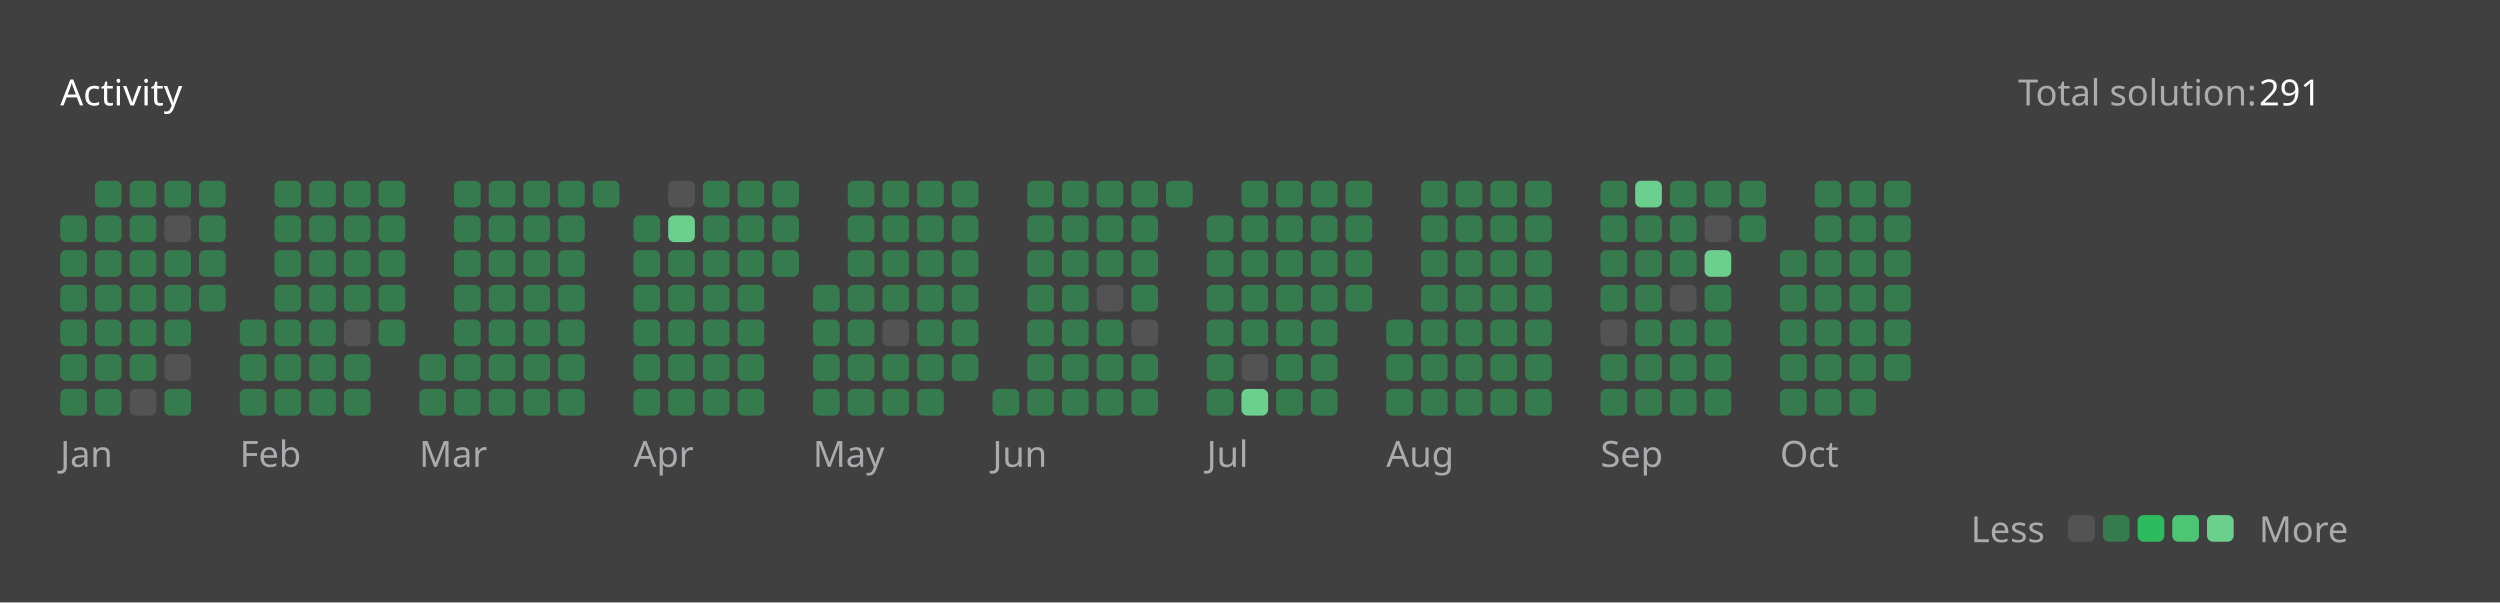
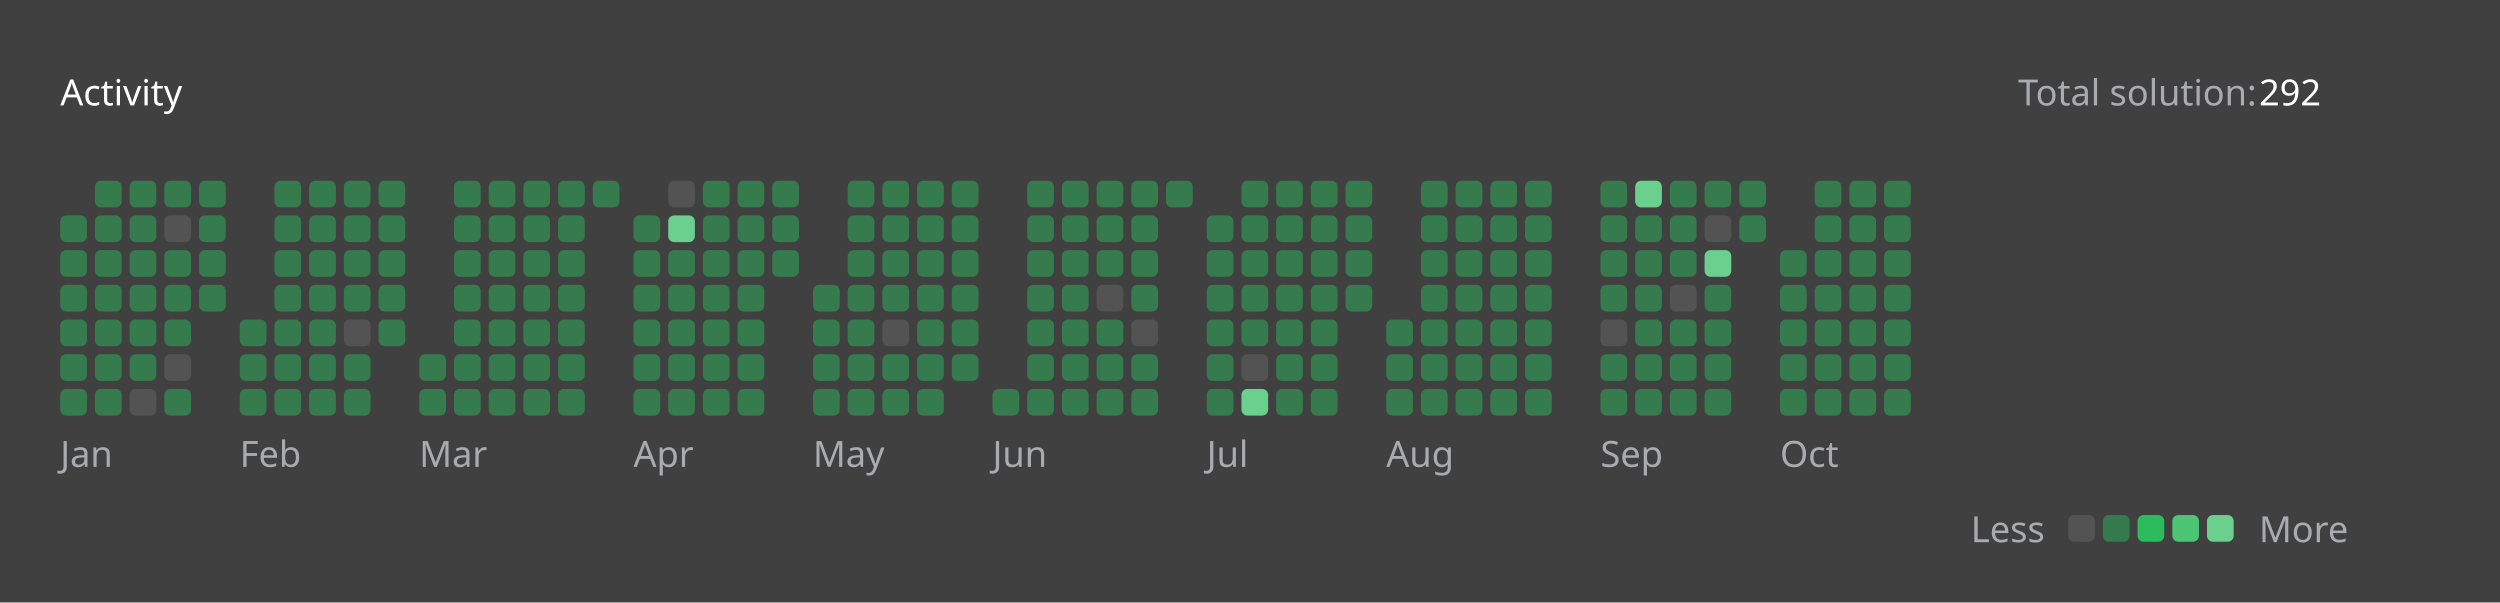
<svg xmlns="http://www.w3.org/2000/svg" version="1.1" height="200" width="830" viewBox="0 0 830 200">
  <style>*{font-family: "Segoe UI", Tahoma, Geneva, Verdana, sans-serif;}</style>
  <style>.title{font-weight: 500;font-size: 1rem;}</style>
  <style>.rotate-90{transform: rotate(-90deg);transform-origin: center;transform-box: fill-box;}</style>
  <style>.state{font-size: .75rem;}</style>
  <style>.light{color: #ffffff;fill: #ffffff;}</style>
  <style>.light-gray{color: #eff2f699;fill: #eff2f699;}</style>
  <style>.dark-gray{color: #ebebf54d;fill: #ebebf54d;}</style>
  <style>.gray{color: #747474;fill: #747474;}</style>
  <style>.orange{color: #ffa116;fill: #ffa116;}</style>
  <style>.background{color: #404040;fill: #404040;}</style>
  <style>.level-1-block{fill: #ffffff1a;}</style>
  <style>.level-2-block{fill: #2cb55d80;}</style>
  <style>.level-3-block{fill: #2cbb5dff;}</style>
  <style>.level-4-block{fill: #4cc575ff;}</style>
  <style>.level-5-block{fill: #6bcf8eff;}</style>
  <rect fill="#404040" x="0" y="0" width="830" height="200" rx="0.5rem" />
  <g text-anchor="start" text-decoration="1" class="title">
    <text x="20" y="35">
      <tspan class="light">Activity</tspan>
      <tspan class="orange" />
    </text>
  </g>
  <g class="state">
    <text x="670" y="35" class="light-gray"> Total solution: </text>
-     <text x="750" y="35" class="light"> 291 </text>
+     <text x="750" y="35" class="light"> 292 </text>
    <text x="678.88" y="180" class="light-gray" text-anchor="end">Less</text>
    <rect x="686.64" y="171" width="8.86" height="8.86" rx="2" ry="2" class="level-1-block" />
    <rect x="698.16" y="171" width="8.86" height="8.86" rx="2" ry="2" class="level-2-block" />
    <rect x="709.68" y="171" width="8.86" height="8.86" rx="2" ry="2" class="level-3-block" />
    <rect x="721.2" y="171" width="8.86" height="8.86" rx="2" ry="2" class="level-4-block" />
    <rect x="732.72" y="171" width="8.86" height="8.86" rx="2" ry="2" class="level-5-block" />
    <text x="750" y="180" class="light-gray">More</text>
  </g>
  <g x="20" y="60">
    <g x="20" y="60">
      <g x="20.0" y="60">
        <rect x="20.0" y="71.52" width="8.86" height="8.86" rx="2" ry="2" class="level-2-block" />
        <rect x="20.0" y="83.04" width="8.86" height="8.86" rx="2" ry="2" class="level-2-block" />
        <rect x="20.0" y="94.56" width="8.86" height="8.86" rx="2" ry="2" class="level-2-block" />
        <rect x="20.0" y="106.08" width="8.86" height="8.86" rx="2" ry="2" class="level-2-block" />
        <rect x="20.0" y="117.6" width="8.86" height="8.86" rx="2" ry="2" class="level-2-block" />
        <rect x="20.0" y="129.12" width="8.86" height="8.86" rx="2" ry="2" class="level-2-block" />
      </g>
      <g x="31.52" y="60">
        <rect x="31.52" y="60.0" width="8.86" height="8.86" rx="2" ry="2" class="level-2-block" />
        <rect x="31.52" y="71.52" width="8.86" height="8.86" rx="2" ry="2" class="level-2-block" />
        <rect x="31.52" y="83.04" width="8.86" height="8.86" rx="2" ry="2" class="level-2-block" />
        <rect x="31.52" y="94.56" width="8.86" height="8.86" rx="2" ry="2" class="level-2-block" />
        <rect x="31.52" y="106.08" width="8.86" height="8.86" rx="2" ry="2" class="level-2-block" />
        <rect x="31.52" y="117.6" width="8.86" height="8.86" rx="2" ry="2" class="level-2-block" />
        <rect x="31.52" y="129.12" width="8.86" height="8.86" rx="2" ry="2" class="level-2-block" />
      </g>
      <g x="43.04" y="60">
        <rect x="43.04" y="60.0" width="8.86" height="8.86" rx="2" ry="2" class="level-2-block" />
        <rect x="43.04" y="71.52" width="8.86" height="8.86" rx="2" ry="2" class="level-2-block" />
        <rect x="43.04" y="83.04" width="8.86" height="8.86" rx="2" ry="2" class="level-2-block" />
        <rect x="43.04" y="94.56" width="8.86" height="8.86" rx="2" ry="2" class="level-2-block" />
        <rect x="43.04" y="106.08" width="8.86" height="8.86" rx="2" ry="2" class="level-2-block" />
        <rect x="43.04" y="117.6" width="8.86" height="8.86" rx="2" ry="2" class="level-2-block" />
        <rect x="43.04" y="129.12" width="8.86" height="8.86" rx="2" ry="2" class="level-1-block" />
      </g>
      <g x="54.56" y="60">
        <rect x="54.56" y="60.0" width="8.86" height="8.86" rx="2" ry="2" class="level-2-block" />
        <rect x="54.56" y="71.52" width="8.86" height="8.86" rx="2" ry="2" class="level-1-block" />
        <rect x="54.56" y="83.04" width="8.86" height="8.86" rx="2" ry="2" class="level-2-block" />
        <rect x="54.56" y="94.56" width="8.86" height="8.86" rx="2" ry="2" class="level-2-block" />
        <rect x="54.56" y="106.08" width="8.86" height="8.86" rx="2" ry="2" class="level-2-block" />
        <rect x="54.56" y="117.6" width="8.86" height="8.86" rx="2" ry="2" class="level-1-block" />
        <rect x="54.56" y="129.12" width="8.86" height="8.86" rx="2" ry="2" class="level-2-block" />
      </g>
      <g x="66.08" y="60">
        <rect x="66.08" y="60.0" width="8.86" height="8.86" rx="2" ry="2" class="level-2-block" />
        <rect x="66.08" y="71.52" width="8.86" height="8.86" rx="2" ry="2" class="level-2-block" />
        <rect x="66.08" y="83.04" width="8.86" height="8.86" rx="2" ry="2" class="level-2-block" />
        <rect x="66.08" y="94.56" width="8.86" height="8.86" rx="2" ry="2" class="level-2-block" />
      </g>
      <text x="20.0" y="155" class="light-gray state">Jan</text>
    </g>
  </g>
  <g x="79.6" y="60">
    <g x="79.6" y="60">
      <g x="79.6" y="60">
        <rect x="79.6" y="106.08" width="8.86" height="8.86" rx="2" ry="2" class="level-2-block" />
        <rect x="79.6" y="117.6" width="8.86" height="8.86" rx="2" ry="2" class="level-2-block" />
        <rect x="79.6" y="129.12" width="8.86" height="8.86" rx="2" ry="2" class="level-2-block" />
      </g>
      <g x="91.12" y="60">
        <rect x="91.12" y="60.0" width="8.86" height="8.86" rx="2" ry="2" class="level-2-block" />
        <rect x="91.12" y="71.52" width="8.86" height="8.86" rx="2" ry="2" class="level-2-block" />
        <rect x="91.12" y="83.04" width="8.86" height="8.86" rx="2" ry="2" class="level-2-block" />
        <rect x="91.12" y="94.56" width="8.86" height="8.86" rx="2" ry="2" class="level-2-block" />
        <rect x="91.12" y="106.08" width="8.86" height="8.86" rx="2" ry="2" class="level-2-block" />
        <rect x="91.12" y="117.6" width="8.86" height="8.86" rx="2" ry="2" class="level-2-block" />
        <rect x="91.12" y="129.12" width="8.86" height="8.86" rx="2" ry="2" class="level-2-block" />
      </g>
      <g x="102.64" y="60">
        <rect x="102.64" y="60.0" width="8.86" height="8.86" rx="2" ry="2" class="level-2-block" />
        <rect x="102.64" y="71.52" width="8.86" height="8.86" rx="2" ry="2" class="level-2-block" />
        <rect x="102.64" y="83.04" width="8.86" height="8.86" rx="2" ry="2" class="level-2-block" />
        <rect x="102.64" y="94.56" width="8.86" height="8.86" rx="2" ry="2" class="level-2-block" />
        <rect x="102.64" y="106.08" width="8.86" height="8.86" rx="2" ry="2" class="level-2-block" />
        <rect x="102.64" y="117.6" width="8.86" height="8.86" rx="2" ry="2" class="level-2-block" />
        <rect x="102.64" y="129.12" width="8.86" height="8.86" rx="2" ry="2" class="level-2-block" />
      </g>
      <g x="114.16" y="60">
        <rect x="114.16" y="60.0" width="8.86" height="8.86" rx="2" ry="2" class="level-2-block" />
        <rect x="114.16" y="71.52" width="8.86" height="8.86" rx="2" ry="2" class="level-2-block" />
        <rect x="114.16" y="83.04" width="8.86" height="8.86" rx="2" ry="2" class="level-2-block" />
        <rect x="114.16" y="94.56" width="8.86" height="8.86" rx="2" ry="2" class="level-2-block" />
        <rect x="114.16" y="106.08" width="8.86" height="8.86" rx="2" ry="2" class="level-1-block" />
        <rect x="114.16" y="117.6" width="8.86" height="8.86" rx="2" ry="2" class="level-2-block" />
        <rect x="114.16" y="129.12" width="8.86" height="8.86" rx="2" ry="2" class="level-2-block" />
      </g>
      <g x="125.68" y="60">
        <rect x="125.68" y="60.0" width="8.86" height="8.86" rx="2" ry="2" class="level-2-block" />
        <rect x="125.68" y="71.52" width="8.86" height="8.86" rx="2" ry="2" class="level-2-block" />
        <rect x="125.68" y="83.04" width="8.86" height="8.86" rx="2" ry="2" class="level-2-block" />
        <rect x="125.68" y="94.56" width="8.86" height="8.86" rx="2" ry="2" class="level-2-block" />
        <rect x="125.68" y="106.08" width="8.86" height="8.86" rx="2" ry="2" class="level-2-block" />
      </g>
      <text x="79.6" y="155" class="light-gray state">Feb</text>
    </g>
  </g>
  <g x="139.2" y="60">
    <g x="139.2" y="60">
      <g x="139.2" y="60">
        <rect x="139.2" y="117.6" width="8.86" height="8.86" rx="2" ry="2" class="level-2-block" />
        <rect x="139.2" y="129.12" width="8.86" height="8.86" rx="2" ry="2" class="level-2-block" />
      </g>
      <g x="150.72" y="60">
        <rect x="150.72" y="60.0" width="8.86" height="8.86" rx="2" ry="2" class="level-2-block" />
        <rect x="150.72" y="71.52" width="8.86" height="8.86" rx="2" ry="2" class="level-2-block" />
        <rect x="150.72" y="83.04" width="8.86" height="8.86" rx="2" ry="2" class="level-2-block" />
        <rect x="150.72" y="94.56" width="8.86" height="8.86" rx="2" ry="2" class="level-2-block" />
        <rect x="150.72" y="106.08" width="8.86" height="8.86" rx="2" ry="2" class="level-2-block" />
        <rect x="150.72" y="117.6" width="8.86" height="8.86" rx="2" ry="2" class="level-2-block" />
        <rect x="150.72" y="129.12" width="8.86" height="8.86" rx="2" ry="2" class="level-2-block" />
      </g>
      <g x="162.24" y="60">
        <rect x="162.24" y="60.0" width="8.86" height="8.86" rx="2" ry="2" class="level-2-block" />
        <rect x="162.24" y="71.52" width="8.86" height="8.86" rx="2" ry="2" class="level-2-block" />
        <rect x="162.24" y="83.04" width="8.86" height="8.86" rx="2" ry="2" class="level-2-block" />
        <rect x="162.24" y="94.56" width="8.86" height="8.86" rx="2" ry="2" class="level-2-block" />
        <rect x="162.24" y="106.08" width="8.86" height="8.86" rx="2" ry="2" class="level-2-block" />
        <rect x="162.24" y="117.6" width="8.86" height="8.86" rx="2" ry="2" class="level-2-block" />
        <rect x="162.24" y="129.12" width="8.86" height="8.86" rx="2" ry="2" class="level-2-block" />
      </g>
      <g x="173.76" y="60">
        <rect x="173.76" y="60.0" width="8.86" height="8.86" rx="2" ry="2" class="level-2-block" />
        <rect x="173.76" y="71.52" width="8.86" height="8.86" rx="2" ry="2" class="level-2-block" />
        <rect x="173.76" y="83.04" width="8.86" height="8.86" rx="2" ry="2" class="level-2-block" />
        <rect x="173.76" y="94.56" width="8.86" height="8.86" rx="2" ry="2" class="level-2-block" />
        <rect x="173.76" y="106.08" width="8.86" height="8.86" rx="2" ry="2" class="level-2-block" />
        <rect x="173.76" y="117.6" width="8.86" height="8.86" rx="2" ry="2" class="level-2-block" />
        <rect x="173.76" y="129.12" width="8.86" height="8.86" rx="2" ry="2" class="level-2-block" />
      </g>
      <g x="185.28" y="60">
        <rect x="185.28" y="60.0" width="8.86" height="8.86" rx="2" ry="2" class="level-2-block" />
        <rect x="185.28" y="71.52" width="8.86" height="8.86" rx="2" ry="2" class="level-2-block" />
        <rect x="185.28" y="83.04" width="8.86" height="8.86" rx="2" ry="2" class="level-2-block" />
        <rect x="185.28" y="94.56" width="8.86" height="8.86" rx="2" ry="2" class="level-2-block" />
        <rect x="185.28" y="106.08" width="8.86" height="8.86" rx="2" ry="2" class="level-2-block" />
        <rect x="185.28" y="117.6" width="8.86" height="8.86" rx="2" ry="2" class="level-2-block" />
        <rect x="185.28" y="129.12" width="8.86" height="8.86" rx="2" ry="2" class="level-2-block" />
      </g>
      <g x="196.8" y="60">
        <rect x="196.8" y="60.0" width="8.86" height="8.86" rx="2" ry="2" class="level-2-block" />
      </g>
      <text x="139.2" y="155" class="light-gray state">Mar</text>
    </g>
  </g>
  <g x="210.32" y="60">
    <g x="210.32" y="60">
      <g x="210.32" y="60">
        <rect x="210.32" y="71.52" width="8.86" height="8.86" rx="2" ry="2" class="level-2-block" />
        <rect x="210.32" y="83.04" width="8.86" height="8.86" rx="2" ry="2" class="level-2-block" />
        <rect x="210.32" y="94.56" width="8.86" height="8.86" rx="2" ry="2" class="level-2-block" />
        <rect x="210.32" y="106.08" width="8.86" height="8.86" rx="2" ry="2" class="level-2-block" />
        <rect x="210.32" y="117.6" width="8.86" height="8.86" rx="2" ry="2" class="level-2-block" />
        <rect x="210.32" y="129.12" width="8.86" height="8.86" rx="2" ry="2" class="level-2-block" />
      </g>
      <g x="221.84" y="60">
        <rect x="221.84" y="60.0" width="8.86" height="8.86" rx="2" ry="2" class="level-1-block" />
        <rect x="221.84" y="71.52" width="8.86" height="8.86" rx="2" ry="2" class="level-5-block" />
        <rect x="221.84" y="83.04" width="8.86" height="8.86" rx="2" ry="2" class="level-2-block" />
        <rect x="221.84" y="94.56" width="8.86" height="8.86" rx="2" ry="2" class="level-2-block" />
        <rect x="221.84" y="106.08" width="8.86" height="8.86" rx="2" ry="2" class="level-2-block" />
        <rect x="221.84" y="117.6" width="8.86" height="8.86" rx="2" ry="2" class="level-2-block" />
        <rect x="221.84" y="129.12" width="8.86" height="8.86" rx="2" ry="2" class="level-2-block" />
      </g>
      <g x="233.36" y="60">
        <rect x="233.36" y="60.0" width="8.86" height="8.86" rx="2" ry="2" class="level-2-block" />
        <rect x="233.36" y="71.52" width="8.86" height="8.86" rx="2" ry="2" class="level-2-block" />
        <rect x="233.36" y="83.04" width="8.86" height="8.86" rx="2" ry="2" class="level-2-block" />
        <rect x="233.36" y="94.56" width="8.86" height="8.86" rx="2" ry="2" class="level-2-block" />
        <rect x="233.36" y="106.08" width="8.86" height="8.86" rx="2" ry="2" class="level-2-block" />
        <rect x="233.36" y="117.6" width="8.86" height="8.86" rx="2" ry="2" class="level-2-block" />
        <rect x="233.36" y="129.12" width="8.86" height="8.86" rx="2" ry="2" class="level-2-block" />
      </g>
      <g x="244.88" y="60">
        <rect x="244.88" y="60.0" width="8.86" height="8.86" rx="2" ry="2" class="level-2-block" />
        <rect x="244.88" y="71.52" width="8.86" height="8.86" rx="2" ry="2" class="level-2-block" />
        <rect x="244.88" y="83.04" width="8.86" height="8.86" rx="2" ry="2" class="level-2-block" />
        <rect x="244.88" y="94.56" width="8.86" height="8.86" rx="2" ry="2" class="level-2-block" />
        <rect x="244.88" y="106.08" width="8.86" height="8.86" rx="2" ry="2" class="level-2-block" />
        <rect x="244.88" y="117.6" width="8.86" height="8.86" rx="2" ry="2" class="level-2-block" />
        <rect x="244.88" y="129.12" width="8.86" height="8.86" rx="2" ry="2" class="level-2-block" />
      </g>
      <g x="256.4" y="60">
        <rect x="256.4" y="60.0" width="8.86" height="8.86" rx="2" ry="2" class="level-2-block" />
        <rect x="256.4" y="71.52" width="8.86" height="8.86" rx="2" ry="2" class="level-2-block" />
        <rect x="256.4" y="83.04" width="8.86" height="8.86" rx="2" ry="2" class="level-2-block" />
      </g>
      <text x="210.32" y="155" class="light-gray state">Apr</text>
    </g>
  </g>
  <g x="269.92" y="60">
    <g x="269.92" y="60">
      <g x="269.92" y="60">
        <rect x="269.92" y="94.56" width="8.86" height="8.86" rx="2" ry="2" class="level-2-block" />
        <rect x="269.92" y="106.08" width="8.86" height="8.86" rx="2" ry="2" class="level-2-block" />
        <rect x="269.92" y="117.6" width="8.86" height="8.86" rx="2" ry="2" class="level-2-block" />
        <rect x="269.92" y="129.12" width="8.86" height="8.86" rx="2" ry="2" class="level-2-block" />
      </g>
      <g x="281.44" y="60">
        <rect x="281.44" y="60.0" width="8.86" height="8.86" rx="2" ry="2" class="level-2-block" />
        <rect x="281.44" y="71.52" width="8.86" height="8.86" rx="2" ry="2" class="level-2-block" />
        <rect x="281.44" y="83.04" width="8.86" height="8.86" rx="2" ry="2" class="level-2-block" />
        <rect x="281.44" y="94.56" width="8.86" height="8.86" rx="2" ry="2" class="level-2-block" />
        <rect x="281.44" y="106.08" width="8.86" height="8.86" rx="2" ry="2" class="level-2-block" />
        <rect x="281.44" y="117.6" width="8.86" height="8.86" rx="2" ry="2" class="level-2-block" />
        <rect x="281.44" y="129.12" width="8.86" height="8.86" rx="2" ry="2" class="level-2-block" />
      </g>
      <g x="292.96" y="60">
        <rect x="292.96" y="60.0" width="8.86" height="8.86" rx="2" ry="2" class="level-2-block" />
        <rect x="292.96" y="71.52" width="8.86" height="8.86" rx="2" ry="2" class="level-2-block" />
        <rect x="292.96" y="83.04" width="8.86" height="8.86" rx="2" ry="2" class="level-2-block" />
        <rect x="292.96" y="94.56" width="8.86" height="8.86" rx="2" ry="2" class="level-2-block" />
        <rect x="292.96" y="106.08" width="8.86" height="8.86" rx="2" ry="2" class="level-1-block" />
        <rect x="292.96" y="117.6" width="8.86" height="8.86" rx="2" ry="2" class="level-2-block" />
        <rect x="292.96" y="129.12" width="8.86" height="8.86" rx="2" ry="2" class="level-2-block" />
      </g>
      <g x="304.48" y="60">
        <rect x="304.48" y="60.0" width="8.86" height="8.86" rx="2" ry="2" class="level-2-block" />
        <rect x="304.48" y="71.52" width="8.86" height="8.86" rx="2" ry="2" class="level-2-block" />
        <rect x="304.48" y="83.04" width="8.86" height="8.86" rx="2" ry="2" class="level-2-block" />
        <rect x="304.48" y="94.56" width="8.86" height="8.86" rx="2" ry="2" class="level-2-block" />
        <rect x="304.48" y="106.08" width="8.86" height="8.86" rx="2" ry="2" class="level-2-block" />
        <rect x="304.48" y="117.6" width="8.86" height="8.86" rx="2" ry="2" class="level-2-block" />
        <rect x="304.48" y="129.12" width="8.86" height="8.86" rx="2" ry="2" class="level-2-block" />
      </g>
      <g x="316" y="60">
        <rect x="316" y="60.0" width="8.86" height="8.86" rx="2" ry="2" class="level-2-block" />
        <rect x="316" y="71.52" width="8.86" height="8.86" rx="2" ry="2" class="level-2-block" />
        <rect x="316" y="83.04" width="8.86" height="8.86" rx="2" ry="2" class="level-2-block" />
        <rect x="316" y="94.56" width="8.86" height="8.86" rx="2" ry="2" class="level-2-block" />
        <rect x="316" y="106.08" width="8.86" height="8.86" rx="2" ry="2" class="level-2-block" />
        <rect x="316" y="117.6" width="8.86" height="8.86" rx="2" ry="2" class="level-2-block" />
      </g>
      <text x="269.92" y="155" class="light-gray state">May</text>
    </g>
  </g>
  <g x="329.52" y="60">
    <g x="329.52" y="60">
      <g x="329.52" y="60">
        <rect x="329.52" y="129.12" width="8.86" height="8.86" rx="2" ry="2" class="level-2-block" />
      </g>
      <g x="341.04" y="60">
        <rect x="341.04" y="60.0" width="8.86" height="8.86" rx="2" ry="2" class="level-2-block" />
        <rect x="341.04" y="71.52" width="8.86" height="8.86" rx="2" ry="2" class="level-2-block" />
        <rect x="341.04" y="83.04" width="8.86" height="8.86" rx="2" ry="2" class="level-2-block" />
        <rect x="341.04" y="94.56" width="8.86" height="8.86" rx="2" ry="2" class="level-2-block" />
        <rect x="341.04" y="106.08" width="8.86" height="8.86" rx="2" ry="2" class="level-2-block" />
        <rect x="341.04" y="117.6" width="8.86" height="8.86" rx="2" ry="2" class="level-2-block" />
        <rect x="341.04" y="129.12" width="8.86" height="8.86" rx="2" ry="2" class="level-2-block" />
      </g>
      <g x="352.56" y="60">
        <rect x="352.56" y="60.0" width="8.86" height="8.86" rx="2" ry="2" class="level-2-block" />
        <rect x="352.56" y="71.52" width="8.86" height="8.86" rx="2" ry="2" class="level-2-block" />
        <rect x="352.56" y="83.04" width="8.86" height="8.86" rx="2" ry="2" class="level-2-block" />
        <rect x="352.56" y="94.56" width="8.86" height="8.86" rx="2" ry="2" class="level-2-block" />
        <rect x="352.56" y="106.08" width="8.86" height="8.86" rx="2" ry="2" class="level-2-block" />
        <rect x="352.56" y="117.6" width="8.86" height="8.86" rx="2" ry="2" class="level-2-block" />
        <rect x="352.56" y="129.12" width="8.86" height="8.86" rx="2" ry="2" class="level-2-block" />
      </g>
      <g x="364.08" y="60">
        <rect x="364.08" y="60.0" width="8.86" height="8.86" rx="2" ry="2" class="level-2-block" />
        <rect x="364.08" y="71.52" width="8.86" height="8.86" rx="2" ry="2" class="level-2-block" />
        <rect x="364.08" y="83.04" width="8.86" height="8.86" rx="2" ry="2" class="level-2-block" />
        <rect x="364.08" y="94.56" width="8.86" height="8.86" rx="2" ry="2" class="level-1-block" />
        <rect x="364.08" y="106.08" width="8.86" height="8.86" rx="2" ry="2" class="level-2-block" />
        <rect x="364.08" y="117.6" width="8.86" height="8.86" rx="2" ry="2" class="level-2-block" />
        <rect x="364.08" y="129.12" width="8.86" height="8.86" rx="2" ry="2" class="level-2-block" />
      </g>
      <g x="375.6" y="60">
        <rect x="375.6" y="60.0" width="8.86" height="8.86" rx="2" ry="2" class="level-2-block" />
        <rect x="375.6" y="71.52" width="8.86" height="8.86" rx="2" ry="2" class="level-2-block" />
        <rect x="375.6" y="83.04" width="8.86" height="8.86" rx="2" ry="2" class="level-2-block" />
        <rect x="375.6" y="94.56" width="8.86" height="8.86" rx="2" ry="2" class="level-2-block" />
        <rect x="375.6" y="106.08" width="8.86" height="8.86" rx="2" ry="2" class="level-1-block" />
        <rect x="375.6" y="117.6" width="8.86" height="8.86" rx="2" ry="2" class="level-2-block" />
        <rect x="375.6" y="129.12" width="8.86" height="8.86" rx="2" ry="2" class="level-2-block" />
      </g>
      <g x="387.12" y="60">
        <rect x="387.12" y="60.0" width="8.86" height="8.86" rx="2" ry="2" class="level-2-block" />
      </g>
      <text x="329.52" y="155" class="light-gray state">Jun</text>
    </g>
  </g>
  <g x="400.64" y="60">
    <g x="400.64" y="60">
      <g x="400.64" y="60">
        <rect x="400.64" y="71.52" width="8.86" height="8.86" rx="2" ry="2" class="level-2-block" />
        <rect x="400.64" y="83.04" width="8.86" height="8.86" rx="2" ry="2" class="level-2-block" />
        <rect x="400.64" y="94.56" width="8.86" height="8.86" rx="2" ry="2" class="level-2-block" />
        <rect x="400.64" y="106.08" width="8.86" height="8.86" rx="2" ry="2" class="level-2-block" />
        <rect x="400.64" y="117.6" width="8.86" height="8.86" rx="2" ry="2" class="level-2-block" />
        <rect x="400.64" y="129.12" width="8.86" height="8.86" rx="2" ry="2" class="level-2-block" />
      </g>
      <g x="412.16" y="60">
        <rect x="412.16" y="60.0" width="8.86" height="8.86" rx="2" ry="2" class="level-2-block" />
        <rect x="412.16" y="71.52" width="8.86" height="8.86" rx="2" ry="2" class="level-2-block" />
        <rect x="412.16" y="83.04" width="8.86" height="8.86" rx="2" ry="2" class="level-2-block" />
        <rect x="412.16" y="94.56" width="8.86" height="8.86" rx="2" ry="2" class="level-2-block" />
        <rect x="412.16" y="106.08" width="8.86" height="8.86" rx="2" ry="2" class="level-2-block" />
        <rect x="412.16" y="117.6" width="8.86" height="8.86" rx="2" ry="2" class="level-1-block" />
        <rect x="412.16" y="129.12" width="8.86" height="8.86" rx="2" ry="2" class="level-5-block" />
      </g>
      <g x="423.68" y="60">
        <rect x="423.68" y="60.0" width="8.86" height="8.86" rx="2" ry="2" class="level-2-block" />
        <rect x="423.68" y="71.52" width="8.86" height="8.86" rx="2" ry="2" class="level-2-block" />
        <rect x="423.68" y="83.04" width="8.86" height="8.86" rx="2" ry="2" class="level-2-block" />
        <rect x="423.68" y="94.56" width="8.86" height="8.86" rx="2" ry="2" class="level-2-block" />
        <rect x="423.68" y="106.08" width="8.86" height="8.86" rx="2" ry="2" class="level-2-block" />
        <rect x="423.68" y="117.6" width="8.86" height="8.86" rx="2" ry="2" class="level-2-block" />
        <rect x="423.68" y="129.12" width="8.86" height="8.86" rx="2" ry="2" class="level-2-block" />
      </g>
      <g x="435.2" y="60">
        <rect x="435.2" y="60.0" width="8.86" height="8.86" rx="2" ry="2" class="level-2-block" />
        <rect x="435.2" y="71.52" width="8.86" height="8.86" rx="2" ry="2" class="level-2-block" />
        <rect x="435.2" y="83.04" width="8.86" height="8.86" rx="2" ry="2" class="level-2-block" />
        <rect x="435.2" y="94.56" width="8.86" height="8.86" rx="2" ry="2" class="level-2-block" />
        <rect x="435.2" y="106.08" width="8.86" height="8.86" rx="2" ry="2" class="level-2-block" />
        <rect x="435.2" y="117.6" width="8.86" height="8.86" rx="2" ry="2" class="level-2-block" />
        <rect x="435.2" y="129.12" width="8.86" height="8.86" rx="2" ry="2" class="level-2-block" />
      </g>
      <g x="446.72" y="60">
        <rect x="446.72" y="60.0" width="8.86" height="8.86" rx="2" ry="2" class="level-2-block" />
        <rect x="446.72" y="71.52" width="8.86" height="8.86" rx="2" ry="2" class="level-2-block" />
        <rect x="446.72" y="83.04" width="8.86" height="8.86" rx="2" ry="2" class="level-2-block" />
        <rect x="446.72" y="94.56" width="8.86" height="8.86" rx="2" ry="2" class="level-2-block" />
      </g>
      <text x="400.64" y="155" class="light-gray state">Jul</text>
    </g>
  </g>
  <g x="460.24" y="60">
    <g x="460.24" y="60">
      <g x="460.24" y="60">
        <rect x="460.24" y="106.08" width="8.86" height="8.86" rx="2" ry="2" class="level-2-block" />
        <rect x="460.24" y="117.6" width="8.86" height="8.86" rx="2" ry="2" class="level-2-block" />
        <rect x="460.24" y="129.12" width="8.86" height="8.86" rx="2" ry="2" class="level-2-block" />
      </g>
      <g x="471.76" y="60">
        <rect x="471.76" y="60.0" width="8.86" height="8.86" rx="2" ry="2" class="level-2-block" />
        <rect x="471.76" y="71.52" width="8.86" height="8.86" rx="2" ry="2" class="level-2-block" />
        <rect x="471.76" y="83.04" width="8.86" height="8.86" rx="2" ry="2" class="level-2-block" />
        <rect x="471.76" y="94.56" width="8.86" height="8.86" rx="2" ry="2" class="level-2-block" />
        <rect x="471.76" y="106.08" width="8.86" height="8.86" rx="2" ry="2" class="level-2-block" />
        <rect x="471.76" y="117.6" width="8.86" height="8.86" rx="2" ry="2" class="level-2-block" />
        <rect x="471.76" y="129.12" width="8.86" height="8.86" rx="2" ry="2" class="level-2-block" />
      </g>
      <g x="483.28" y="60">
        <rect x="483.28" y="60.0" width="8.86" height="8.86" rx="2" ry="2" class="level-2-block" />
        <rect x="483.28" y="71.52" width="8.86" height="8.86" rx="2" ry="2" class="level-2-block" />
        <rect x="483.28" y="83.04" width="8.86" height="8.86" rx="2" ry="2" class="level-2-block" />
        <rect x="483.28" y="94.56" width="8.86" height="8.86" rx="2" ry="2" class="level-2-block" />
        <rect x="483.28" y="106.08" width="8.86" height="8.86" rx="2" ry="2" class="level-2-block" />
        <rect x="483.28" y="117.6" width="8.86" height="8.86" rx="2" ry="2" class="level-2-block" />
        <rect x="483.28" y="129.12" width="8.86" height="8.86" rx="2" ry="2" class="level-2-block" />
      </g>
      <g x="494.8" y="60">
        <rect x="494.8" y="60.0" width="8.86" height="8.86" rx="2" ry="2" class="level-2-block" />
        <rect x="494.8" y="71.52" width="8.86" height="8.86" rx="2" ry="2" class="level-2-block" />
        <rect x="494.8" y="83.04" width="8.86" height="8.86" rx="2" ry="2" class="level-2-block" />
        <rect x="494.8" y="94.56" width="8.86" height="8.86" rx="2" ry="2" class="level-2-block" />
        <rect x="494.8" y="106.08" width="8.86" height="8.86" rx="2" ry="2" class="level-2-block" />
        <rect x="494.8" y="117.6" width="8.86" height="8.86" rx="2" ry="2" class="level-2-block" />
        <rect x="494.8" y="129.12" width="8.86" height="8.86" rx="2" ry="2" class="level-2-block" />
      </g>
      <g x="506.32" y="60">
        <rect x="506.32" y="60.0" width="8.86" height="8.86" rx="2" ry="2" class="level-2-block" />
        <rect x="506.32" y="71.52" width="8.86" height="8.86" rx="2" ry="2" class="level-2-block" />
        <rect x="506.32" y="83.04" width="8.86" height="8.86" rx="2" ry="2" class="level-2-block" />
        <rect x="506.32" y="94.56" width="8.86" height="8.86" rx="2" ry="2" class="level-2-block" />
        <rect x="506.32" y="106.08" width="8.86" height="8.86" rx="2" ry="2" class="level-2-block" />
        <rect x="506.32" y="117.6" width="8.86" height="8.86" rx="2" ry="2" class="level-2-block" />
        <rect x="506.32" y="129.12" width="8.86" height="8.86" rx="2" ry="2" class="level-2-block" />
      </g>
      <text x="460.24" y="155" class="light-gray state">Aug</text>
    </g>
  </g>
  <g x="531.36" y="60">
    <g x="531.36" y="60">
      <g x="531.36" y="60">
        <rect x="531.36" y="60.0" width="8.86" height="8.86" rx="2" ry="2" class="level-2-block" />
        <rect x="531.36" y="71.52" width="8.86" height="8.86" rx="2" ry="2" class="level-2-block" />
        <rect x="531.36" y="83.04" width="8.86" height="8.86" rx="2" ry="2" class="level-2-block" />
        <rect x="531.36" y="94.56" width="8.86" height="8.86" rx="2" ry="2" class="level-2-block" />
        <rect x="531.36" y="106.08" width="8.86" height="8.86" rx="2" ry="2" class="level-1-block" />
        <rect x="531.36" y="117.6" width="8.86" height="8.86" rx="2" ry="2" class="level-2-block" />
        <rect x="531.36" y="129.12" width="8.86" height="8.86" rx="2" ry="2" class="level-2-block" />
      </g>
      <g x="542.88" y="60">
        <rect x="542.88" y="60.0" width="8.86" height="8.86" rx="2" ry="2" class="level-5-block" />
        <rect x="542.88" y="71.52" width="8.86" height="8.86" rx="2" ry="2" class="level-2-block" />
        <rect x="542.88" y="83.04" width="8.86" height="8.86" rx="2" ry="2" class="level-2-block" />
        <rect x="542.88" y="94.56" width="8.86" height="8.86" rx="2" ry="2" class="level-2-block" />
        <rect x="542.88" y="106.08" width="8.86" height="8.86" rx="2" ry="2" class="level-2-block" />
        <rect x="542.88" y="117.6" width="8.86" height="8.86" rx="2" ry="2" class="level-2-block" />
        <rect x="542.88" y="129.12" width="8.86" height="8.86" rx="2" ry="2" class="level-2-block" />
      </g>
      <g x="554.4" y="60">
        <rect x="554.4" y="60.0" width="8.86" height="8.86" rx="2" ry="2" class="level-2-block" />
        <rect x="554.4" y="71.52" width="8.86" height="8.86" rx="2" ry="2" class="level-2-block" />
        <rect x="554.4" y="83.04" width="8.86" height="8.86" rx="2" ry="2" class="level-2-block" />
        <rect x="554.4" y="94.56" width="8.86" height="8.86" rx="2" ry="2" class="level-1-block" />
        <rect x="554.4" y="106.08" width="8.86" height="8.86" rx="2" ry="2" class="level-2-block" />
        <rect x="554.4" y="117.6" width="8.86" height="8.86" rx="2" ry="2" class="level-2-block" />
        <rect x="554.4" y="129.12" width="8.86" height="8.86" rx="2" ry="2" class="level-2-block" />
      </g>
      <g x="565.92" y="60">
        <rect x="565.92" y="60.0" width="8.86" height="8.86" rx="2" ry="2" class="level-2-block" />
        <rect x="565.92" y="71.52" width="8.86" height="8.86" rx="2" ry="2" class="level-1-block" />
        <rect x="565.92" y="83.04" width="8.86" height="8.86" rx="2" ry="2" class="level-5-block" />
        <rect x="565.92" y="94.56" width="8.86" height="8.86" rx="2" ry="2" class="level-2-block" />
        <rect x="565.92" y="106.08" width="8.86" height="8.86" rx="2" ry="2" class="level-2-block" />
        <rect x="565.92" y="117.6" width="8.86" height="8.86" rx="2" ry="2" class="level-2-block" />
        <rect x="565.92" y="129.12" width="8.86" height="8.86" rx="2" ry="2" class="level-2-block" />
      </g>
      <g x="577.44" y="60">
        <rect x="577.44" y="60.0" width="8.86" height="8.86" rx="2" ry="2" class="level-2-block" />
        <rect x="577.44" y="71.52" width="8.86" height="8.86" rx="2" ry="2" class="level-2-block" />
      </g>
      <text x="531.36" y="155" class="light-gray state">Sep</text>
    </g>
  </g>
  <g x="590.96" y="60">
    <g x="590.96" y="60">
      <g x="590.96" y="60">
        <rect x="590.96" y="83.04" width="8.86" height="8.86" rx="2" ry="2" class="level-2-block" />
        <rect x="590.96" y="94.56" width="8.86" height="8.86" rx="2" ry="2" class="level-2-block" />
        <rect x="590.96" y="106.08" width="8.86" height="8.86" rx="2" ry="2" class="level-2-block" />
        <rect x="590.96" y="117.6" width="8.86" height="8.86" rx="2" ry="2" class="level-2-block" />
        <rect x="590.96" y="129.12" width="8.86" height="8.86" rx="2" ry="2" class="level-2-block" />
      </g>
      <g x="602.48" y="60">
        <rect x="602.48" y="60.0" width="8.86" height="8.86" rx="2" ry="2" class="level-2-block" />
        <rect x="602.48" y="71.52" width="8.86" height="8.86" rx="2" ry="2" class="level-2-block" />
        <rect x="602.48" y="83.04" width="8.86" height="8.86" rx="2" ry="2" class="level-2-block" />
        <rect x="602.48" y="94.56" width="8.86" height="8.86" rx="2" ry="2" class="level-2-block" />
        <rect x="602.48" y="106.08" width="8.86" height="8.86" rx="2" ry="2" class="level-2-block" />
        <rect x="602.48" y="117.6" width="8.86" height="8.86" rx="2" ry="2" class="level-2-block" />
        <rect x="602.48" y="129.12" width="8.86" height="8.86" rx="2" ry="2" class="level-2-block" />
      </g>
      <g x="614.0" y="60">
        <rect x="614.0" y="60.0" width="8.86" height="8.86" rx="2" ry="2" class="level-2-block" />
        <rect x="614.0" y="71.52" width="8.86" height="8.86" rx="2" ry="2" class="level-2-block" />
        <rect x="614.0" y="83.04" width="8.86" height="8.86" rx="2" ry="2" class="level-2-block" />
        <rect x="614.0" y="94.56" width="8.86" height="8.86" rx="2" ry="2" class="level-2-block" />
        <rect x="614.0" y="106.08" width="8.86" height="8.86" rx="2" ry="2" class="level-2-block" />
        <rect x="614.0" y="117.6" width="8.86" height="8.86" rx="2" ry="2" class="level-2-block" />
        <rect x="614.0" y="129.12" width="8.86" height="8.86" rx="2" ry="2" class="level-2-block" />
      </g>
      <g x="625.52" y="60">
        <rect x="625.52" y="60.0" width="8.86" height="8.86" rx="2" ry="2" class="level-2-block" />
        <rect x="625.52" y="71.52" width="8.86" height="8.86" rx="2" ry="2" class="level-2-block" />
        <rect x="625.52" y="83.04" width="8.86" height="8.86" rx="2" ry="2" class="level-2-block" />
        <rect x="625.52" y="94.56" width="8.86" height="8.86" rx="2" ry="2" class="level-2-block" />
        <rect x="625.52" y="106.08" width="8.86" height="8.86" rx="2" ry="2" class="level-2-block" />
        <rect x="625.52" y="117.6" width="8.86" height="8.86" rx="2" ry="2" class="level-2-block" />
+         <rect x="625.52" y="129.12" width="8.86" height="8.86" rx="2" ry="2" class="level-2-block" />
      </g>
      <text x="590.96" y="155" class="light-gray state">Oct</text>
    </g>
  </g>
</svg>
